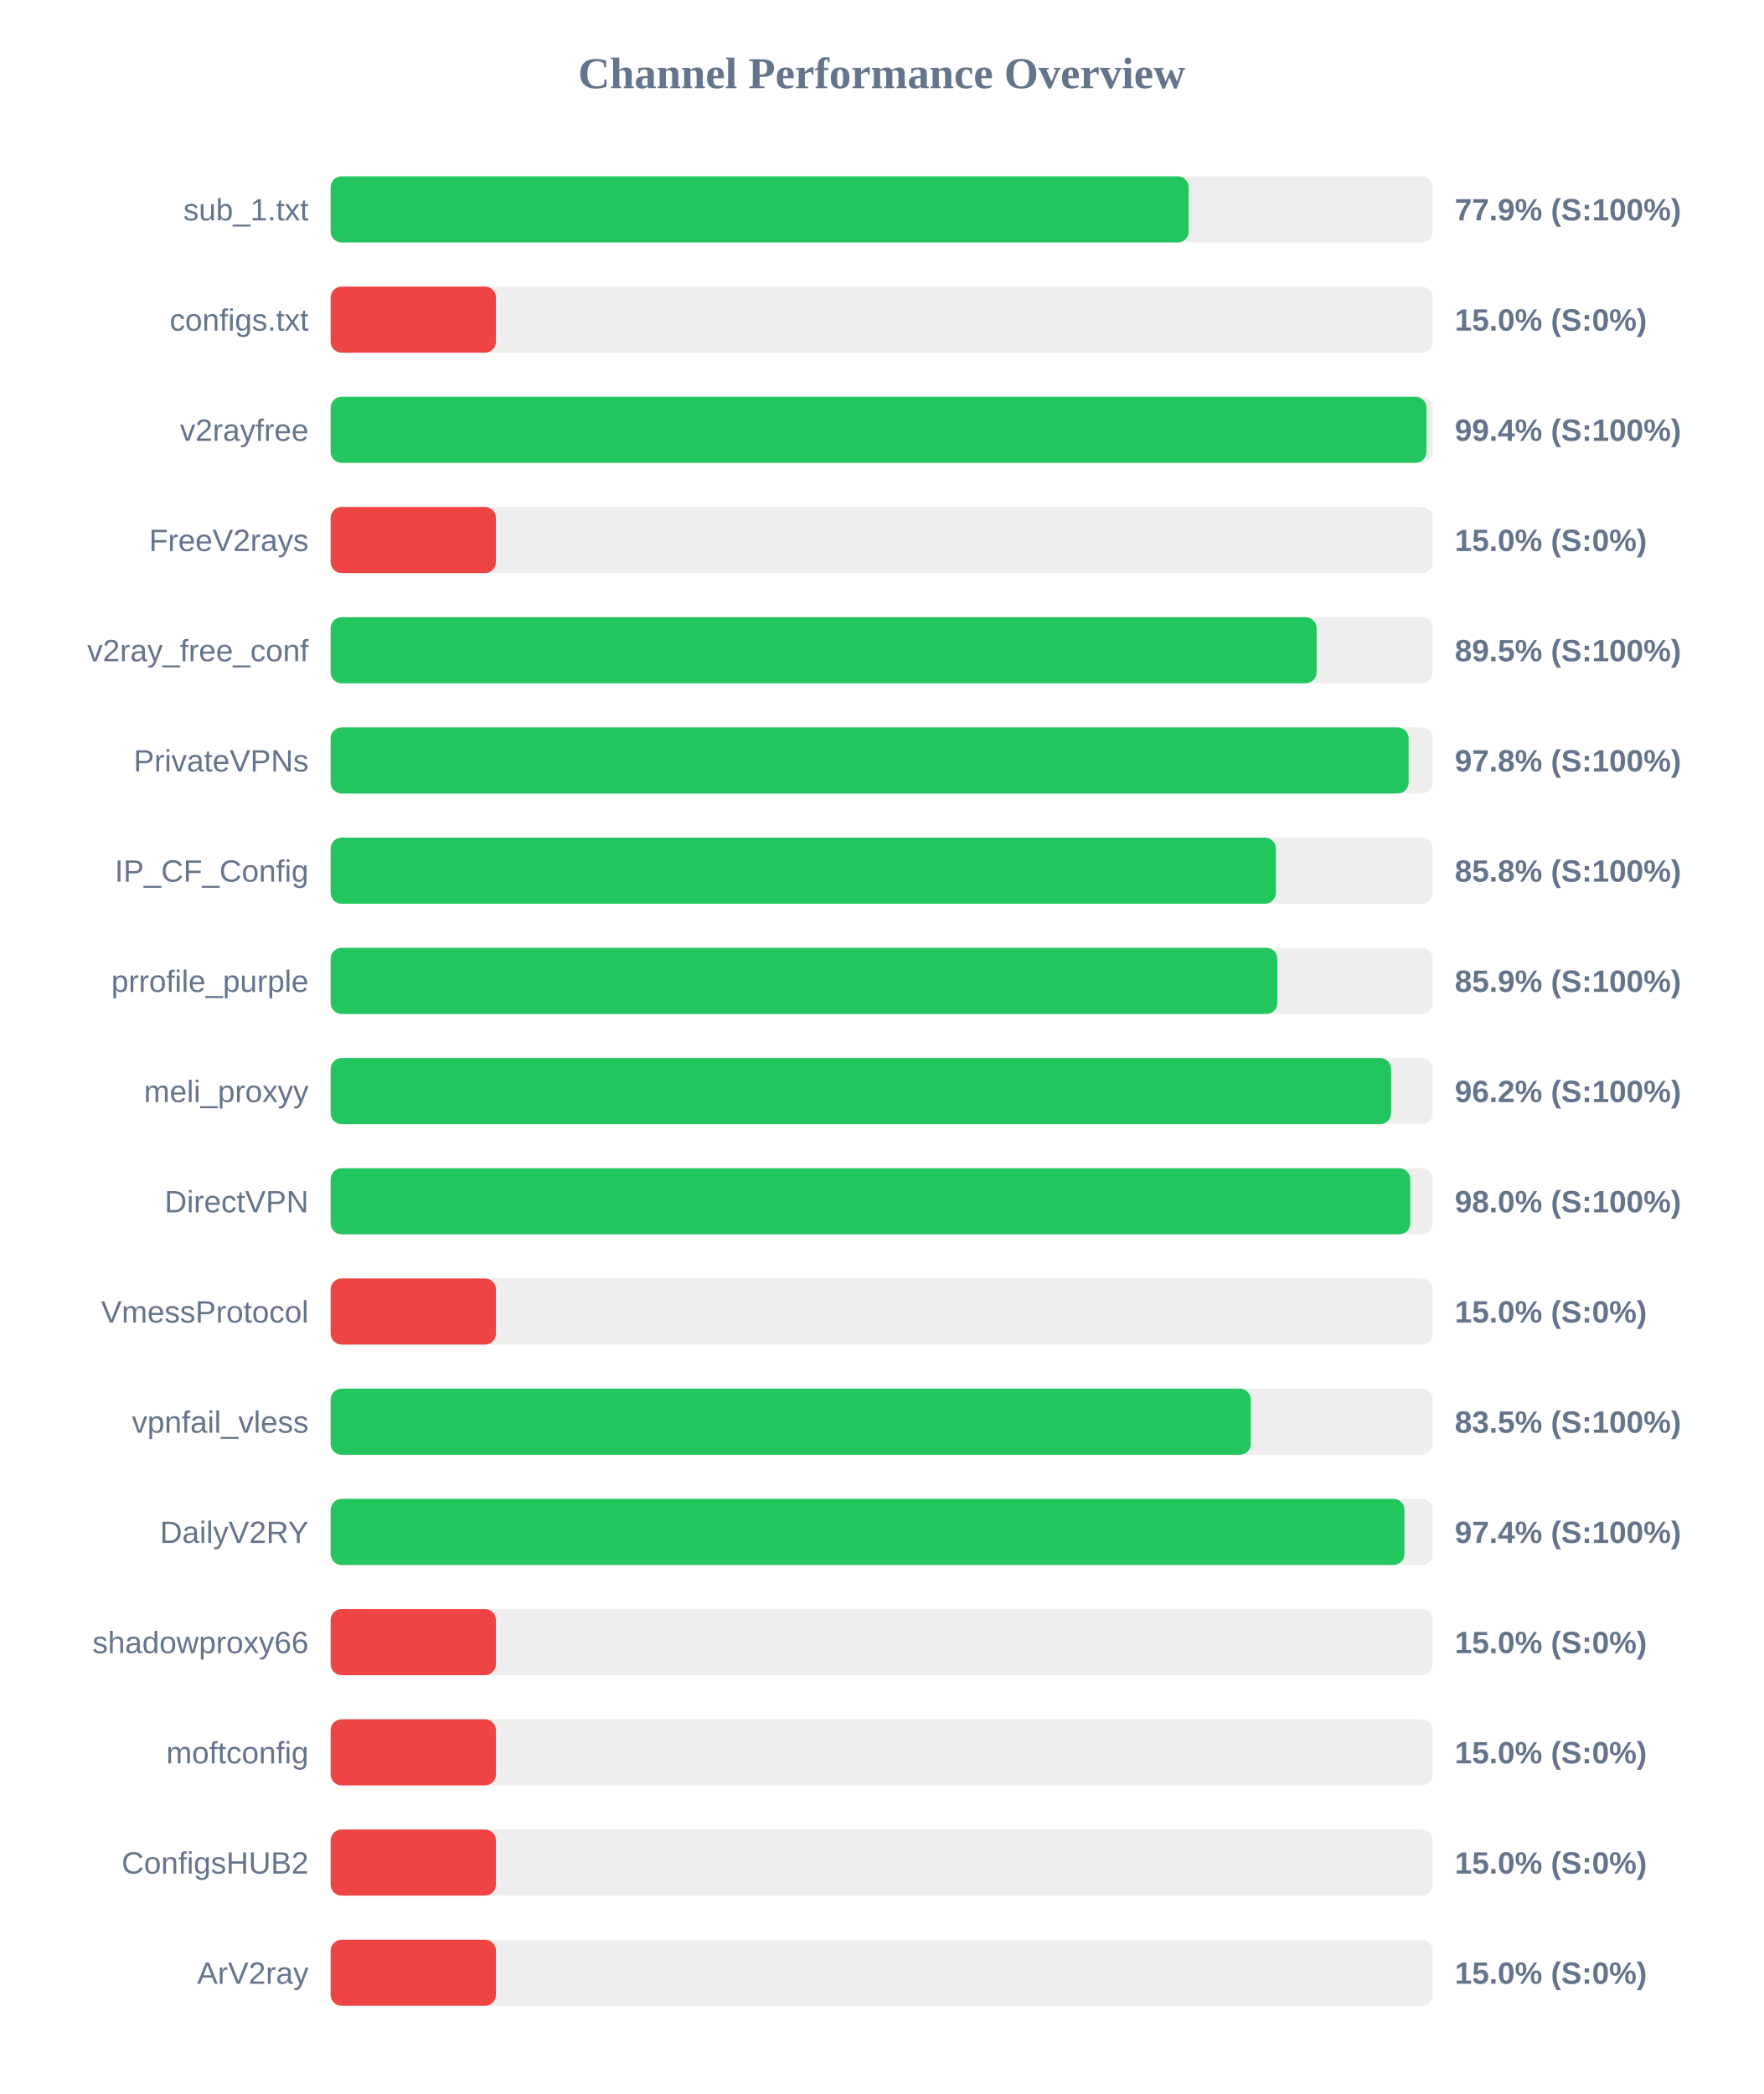
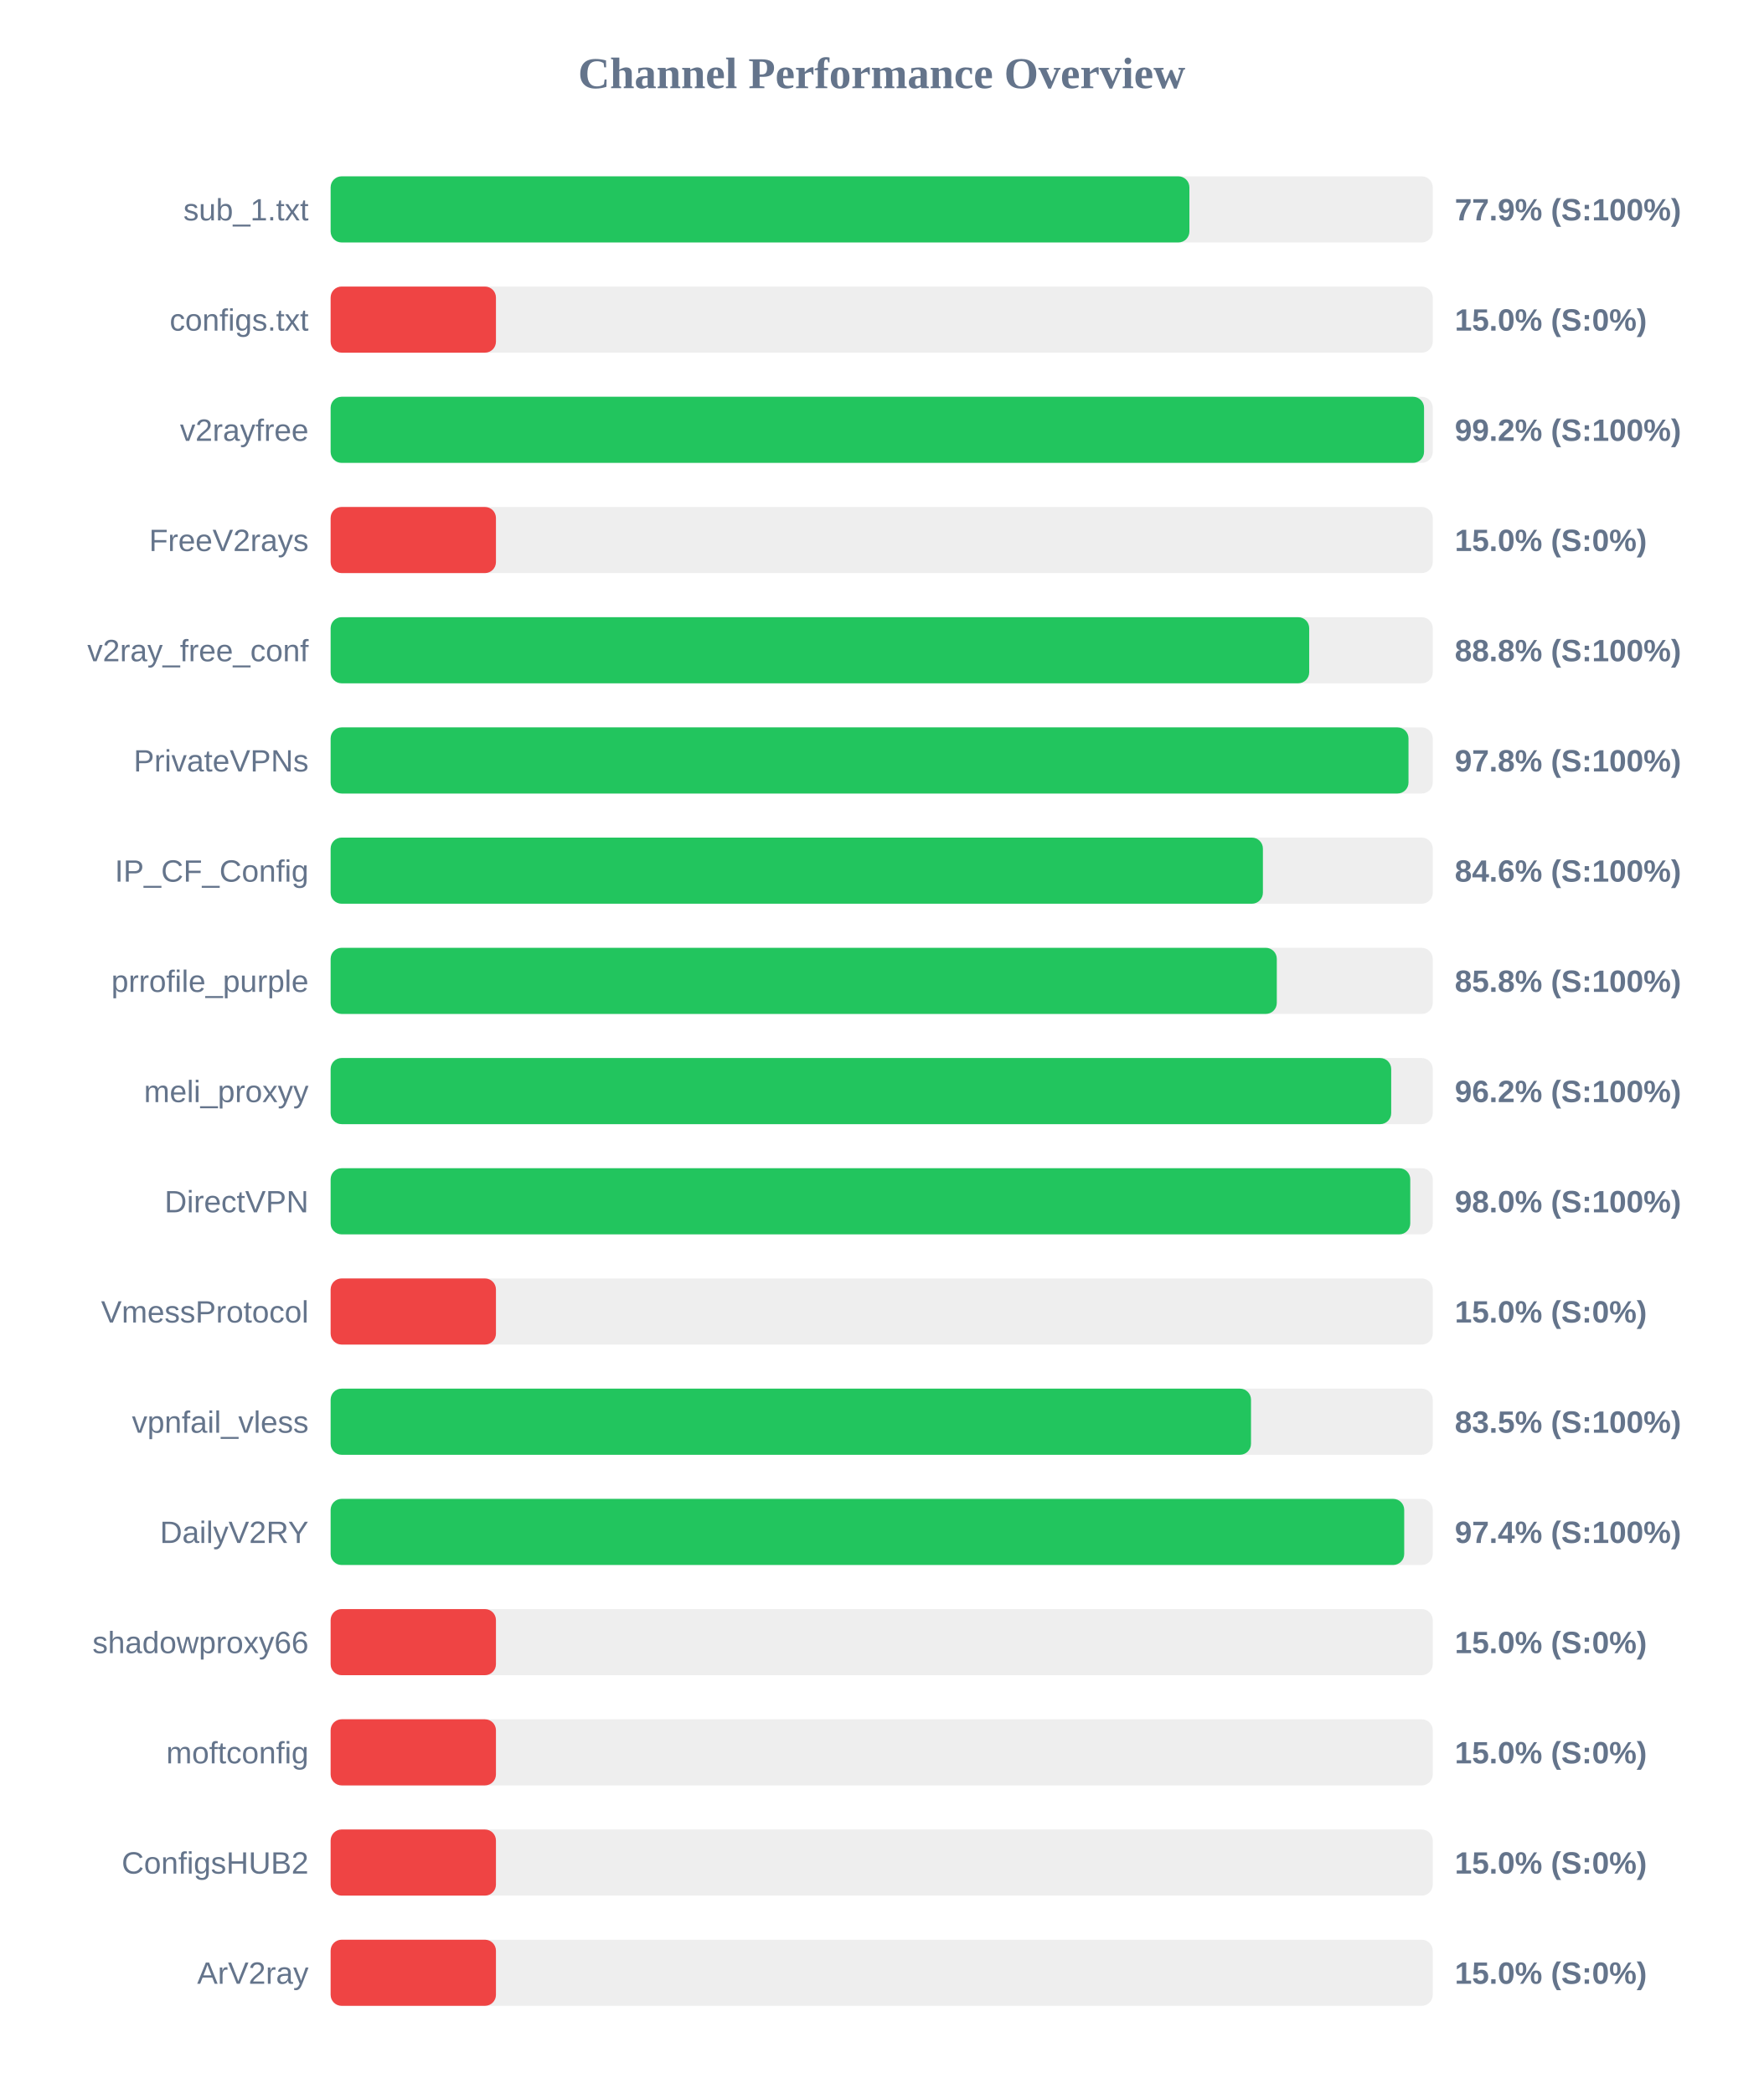
<svg xmlns="http://www.w3.org/2000/svg" width="800" height="950" version="1.1">
  <style>
        .row { font: 14px Arial; fill: #64748b; }
        .score { font: bold 14px Arial; fill: #64748b; }
    </style>
  <text x="400" y="40" text-anchor="middle" font-size="20px" font-weight="bold" fill="#64748b">Channel Performance Overview</text>
  <rect x="150" y="80" width="500" height="30" fill="#eee" rx="5" />
-   <rect x="150" y="80" width="389.3" height="30" fill="#22c55e" rx="5" />
+   <rect x="150" y="80" width="389.6" height="30" fill="#22c55e" rx="5" />
  <text x="140" y="100" text-anchor="end" class="row">sub_1.txt</text>
  <text x="660" y="100" text-anchor="start" class="score">77.9% (S:100%)</text>
  <rect x="150" y="130" width="500" height="30" fill="#eee" rx="5" />
  <rect x="150" y="130" width="75.0" height="30" fill="#ef4444" rx="5" />
  <text x="140" y="150" text-anchor="end" class="row">configs.txt</text>
  <text x="660" y="150" text-anchor="start" class="score">15.0% (S:0%)</text>
  <rect x="150" y="180" width="500" height="30" fill="#eee" rx="5" />
-   <rect x="150" y="180" width="497.15" height="30" fill="#22c55e" rx="5" />
+   <rect x="150" y="180" width="496.05" height="30" fill="#22c55e" rx="5" />
  <text x="140" y="200" text-anchor="end" class="row">v2rayfree</text>
-   <text x="660" y="200" text-anchor="start" class="score">99.4% (S:100%)</text>
+   <text x="660" y="200" text-anchor="start" class="score">99.2% (S:100%)</text>
  <rect x="150" y="230" width="500" height="30" fill="#eee" rx="5" />
  <rect x="150" y="230" width="75.0" height="30" fill="#ef4444" rx="5" />
  <text x="140" y="250" text-anchor="end" class="row">FreeV2rays</text>
  <text x="660" y="250" text-anchor="start" class="score">15.0% (S:0%)</text>
  <rect x="150" y="280" width="500" height="30" fill="#eee" rx="5" />
-   <rect x="150" y="280" width="447.3" height="30" fill="#22c55e" rx="5" />
+   <rect x="150" y="280" width="443.95" height="30" fill="#22c55e" rx="5" />
  <text x="140" y="300" text-anchor="end" class="row">v2ray_free_conf</text>
-   <text x="660" y="300" text-anchor="start" class="score">89.5% (S:100%)</text>
+   <text x="660" y="300" text-anchor="start" class="score">88.8% (S:100%)</text>
  <rect x="150" y="330" width="500" height="30" fill="#eee" rx="5" />
-   <rect x="150" y="330" width="489.05" height="30" fill="#22c55e" rx="5" />
+   <rect x="150" y="330" width="489.0" height="30" fill="#22c55e" rx="5" />
  <text x="140" y="350" text-anchor="end" class="row">PrivateVPNs</text>
  <text x="660" y="350" text-anchor="start" class="score">97.8% (S:100%)</text>
  <rect x="150" y="380" width="500" height="30" fill="#eee" rx="5" />
-   <rect x="150" y="380" width="428.85" height="30" fill="#22c55e" rx="5" />
+   <rect x="150" y="380" width="422.95" height="30" fill="#22c55e" rx="5" />
  <text x="140" y="400" text-anchor="end" class="row">IP_CF_Config</text>
-   <text x="660" y="400" text-anchor="start" class="score">85.8% (S:100%)</text>
+   <text x="660" y="400" text-anchor="start" class="score">84.6% (S:100%)</text>
  <rect x="150" y="430" width="500" height="30" fill="#eee" rx="5" />
-   <rect x="150" y="430" width="429.5" height="30" fill="#22c55e" rx="5" />
+   <rect x="150" y="430" width="429.25" height="30" fill="#22c55e" rx="5" />
  <text x="140" y="450" text-anchor="end" class="row">prrofile_purple</text>
-   <text x="660" y="450" text-anchor="start" class="score">85.9% (S:100%)</text>
+   <text x="660" y="450" text-anchor="start" class="score">85.8% (S:100%)</text>
  <rect x="150" y="480" width="500" height="30" fill="#eee" rx="5" />
-   <rect x="150" y="480" width="481.1" height="30" fill="#22c55e" rx="5" />
+   <rect x="150" y="480" width="481.15" height="30" fill="#22c55e" rx="5" />
  <text x="140" y="500" text-anchor="end" class="row">meli_proxyy</text>
  <text x="660" y="500" text-anchor="start" class="score">96.2% (S:100%)</text>
  <rect x="150" y="530" width="500" height="30" fill="#eee" rx="5" />
  <rect x="150" y="530" width="489.8" height="30" fill="#22c55e" rx="5" />
  <text x="140" y="550" text-anchor="end" class="row">DirectVPN</text>
  <text x="660" y="550" text-anchor="start" class="score">98.0% (S:100%)</text>
  <rect x="150" y="580" width="500" height="30" fill="#eee" rx="5" />
  <rect x="150" y="580" width="75.0" height="30" fill="#ef4444" rx="5" />
  <text x="140" y="600" text-anchor="end" class="row">VmessProtocol</text>
  <text x="660" y="600" text-anchor="start" class="score">15.0% (S:0%)</text>
  <rect x="150" y="630" width="500" height="30" fill="#eee" rx="5" />
-   <rect x="150" y="630" width="417.45" height="30" fill="#22c55e" rx="5" />
+   <rect x="150" y="630" width="417.55" height="30" fill="#22c55e" rx="5" />
  <text x="140" y="650" text-anchor="end" class="row">vpnfail_vless</text>
  <text x="660" y="650" text-anchor="start" class="score">83.5% (S:100%)</text>
  <rect x="150" y="680" width="500" height="30" fill="#eee" rx="5" />
-   <rect x="150" y="680" width="487.15" height="30" fill="#22c55e" rx="5" />
+   <rect x="150" y="680" width="487.05" height="30" fill="#22c55e" rx="5" />
  <text x="140" y="700" text-anchor="end" class="row">DailyV2RY</text>
  <text x="660" y="700" text-anchor="start" class="score">97.4% (S:100%)</text>
  <rect x="150" y="730" width="500" height="30" fill="#eee" rx="5" />
  <rect x="150" y="730" width="75.0" height="30" fill="#ef4444" rx="5" />
  <text x="140" y="750" text-anchor="end" class="row">shadowproxy66</text>
  <text x="660" y="750" text-anchor="start" class="score">15.0% (S:0%)</text>
  <rect x="150" y="780" width="500" height="30" fill="#eee" rx="5" />
  <rect x="150" y="780" width="75.0" height="30" fill="#ef4444" rx="5" />
  <text x="140" y="800" text-anchor="end" class="row">moftconfig</text>
  <text x="660" y="800" text-anchor="start" class="score">15.0% (S:0%)</text>
  <rect x="150" y="830" width="500" height="30" fill="#eee" rx="5" />
  <rect x="150" y="830" width="75.0" height="30" fill="#ef4444" rx="5" />
  <text x="140" y="850" text-anchor="end" class="row">ConfigsHUB2</text>
  <text x="660" y="850" text-anchor="start" class="score">15.0% (S:0%)</text>
  <rect x="150" y="880" width="500" height="30" fill="#eee" rx="5" />
  <rect x="150" y="880" width="75.0" height="30" fill="#ef4444" rx="5" />
  <text x="140" y="900" text-anchor="end" class="row">ArV2ray</text>
  <text x="660" y="900" text-anchor="start" class="score">15.0% (S:0%)</text>
</svg>
